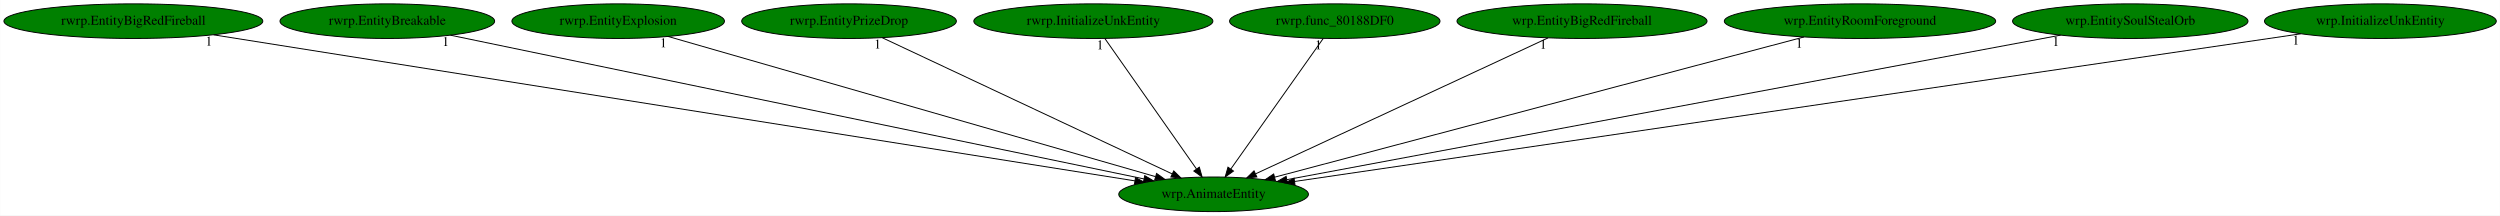
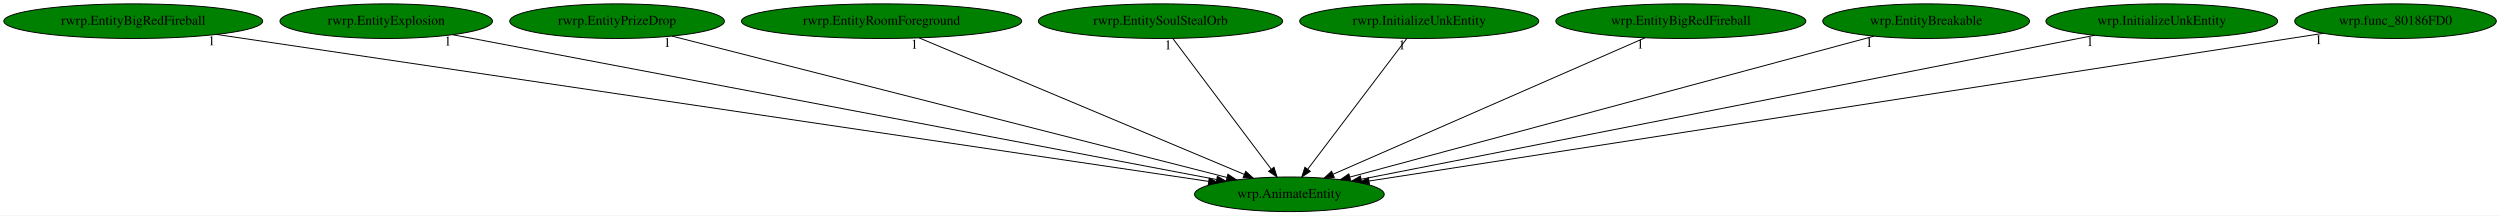
- <svg xmlns="http://www.w3.org/2000/svg" xmlns:xlink="http://www.w3.org/1999/xlink" width="2599pt" height="224pt" viewBox="0.00 0.00 2598.78 224.00">
+ <svg xmlns="http://www.w3.org/2000/svg" xmlns:xlink="http://www.w3.org/1999/xlink" width="2599pt" height="224pt" viewBox="0.00 0.00 2599.18 224.00">
  <g id="graph0" class="graph" transform="scale(1 1) rotate(0) translate(4 220)">
-     <polygon fill="white" stroke="transparent" points="-4,4 -4,-220 2594.78,-220 2594.78,4 -4,4" />
+     <polygon fill="white" stroke="transparent" points="-4,4 -4,-220 2595.18,-220 2595.18,4 -4,4" />
    <g id="node1" class="node">
-       <ellipse fill="green" stroke="black" cx="1257.54" cy="-18" rx="98.58" ry="18" />
-       <text text-anchor="middle" x="1257.54" y="-14.3" font-family="Times,serif" font-size="14.00">wrp.AnimateEntity</text>
+       <ellipse fill="green" stroke="black" cx="1336.54" cy="-18" rx="98.58" ry="18" />
+       <text text-anchor="middle" x="1336.54" y="-14.3" font-family="Times,serif" font-size="14.00">wrp.AnimateEntity</text>
    </g>
    <g id="node2" class="node">
      <g id="a_node2">
        <a xlink:href="rwrp.EntityBigRedFireball.svg" xlink:title="rwrp.EntityBigRedFireball">
          <ellipse fill="green" stroke="black" cx="134.54" cy="-198" rx="134.58" ry="18" />
          <text text-anchor="middle" x="134.54" y="-194.3" font-family="Times,serif" font-size="14.00">rwrp.EntityBigRedFireball</text>
        </a>
      </g>
    </g>
    <g id="edge1" class="edge">
-       <path fill="none" stroke="black" d="M218.03,-183.77C426.71,-150.69 969.04,-64.73 1175.82,-31.95" />
-       <polygon fill="black" stroke="black" points="1176.38,-35.41 1185.71,-30.39 1175.28,-28.49 1176.38,-35.41" />
-       <text text-anchor="middle" x="213.03" y="-172.57" font-family="Times,serif" font-size="14.00">1</text>
+       <path fill="none" stroke="black" d="M220.98,-184.2C443.27,-151.28 1032.66,-64 1252.39,-31.46" />
+       <polygon fill="black" stroke="black" points="1253.19,-34.88 1262.57,-29.95 1252.17,-27.96 1253.19,-34.88" />
+       <text text-anchor="middle" x="215.98" y="-173" font-family="Times,serif" font-size="14.00">1</text>
    </g>
    <g id="node3" class="node">
      <g id="a_node3">
-         <a xlink:href="rwrp.EntityBreakable.svg" xlink:title="rwrp.EntityBreakable">
-           <ellipse fill="green" stroke="black" cx="398.54" cy="-198" rx="111.58" ry="18" />
-           <text text-anchor="middle" x="398.54" y="-194.3" font-family="Times,serif" font-size="14.00">rwrp.EntityBreakable</text>
+         <a xlink:href="rwrp.EntityExplosion.svg" xlink:title="rwrp.EntityExplosion">
+           <ellipse fill="green" stroke="black" cx="397.54" cy="-198" rx="110.48" ry="18" />
+           <text text-anchor="middle" x="397.54" y="-194.3" font-family="Times,serif" font-size="14.00">rwrp.EntityExplosion</text>
        </a>
      </g>
    </g>
    <g id="edge2" class="edge">
-       <path fill="none" stroke="black" d="M464.16,-183.4C621.76,-150.74 1020.68,-68.08 1185.04,-34.02" />
-       <polygon fill="black" stroke="black" points="1185.97,-37.4 1195.05,-31.95 1184.55,-30.55 1185.97,-37.4" />
-       <text text-anchor="middle" x="459.16" y="-172.2" font-family="Times,serif" font-size="14.00">1</text>
+       <path fill="none" stroke="black" d="M466.58,-183.91C638.07,-151.4 1082.37,-67.18 1260.76,-33.36" />
+       <polygon fill="black" stroke="black" points="1261.68,-36.75 1270.85,-31.45 1260.37,-29.88 1261.68,-36.75" />
+       <text text-anchor="middle" x="461.58" y="-172.71" font-family="Times,serif" font-size="14.00">1</text>
    </g>
    <g id="node4" class="node">
      <g id="a_node4">
-         <a xlink:href="rwrp.EntityExplosion.svg" xlink:title="rwrp.EntityExplosion">
-           <ellipse fill="green" stroke="black" cx="638.54" cy="-198" rx="110.48" ry="18" />
-           <text text-anchor="middle" x="638.54" y="-194.3" font-family="Times,serif" font-size="14.00">rwrp.EntityExplosion</text>
+         <a xlink:href="rwrp.EntityPrizeDrop.svg" xlink:title="rwrp.EntityPrizeDrop">
+           <ellipse fill="green" stroke="black" cx="637.54" cy="-198" rx="111.58" ry="18" />
+           <text text-anchor="middle" x="637.54" y="-194.3" font-family="Times,serif" font-size="14.00">rwrp.EntityPrizeDrop</text>
        </a>
      </g>
    </g>
    <g id="edge3" class="edge">
-       <path fill="none" stroke="black" d="M690.51,-182.05C804.45,-149.29 1075.67,-71.3 1197.03,-36.4" />
-       <polygon fill="black" stroke="black" points="1198.26,-39.69 1206.9,-33.56 1196.32,-32.96 1198.26,-39.69" />
-       <text text-anchor="middle" x="685.51" y="-170.85" font-family="Times,serif" font-size="14.00">1</text>
+       <path fill="none" stroke="black" d="M694.74,-182.43C823.57,-149.63 1135.77,-70.13 1271.6,-35.54" />
+       <polygon fill="black" stroke="black" points="1272.64,-38.88 1281.47,-33.02 1270.91,-32.1 1272.64,-38.88" />
+       <text text-anchor="middle" x="689.74" y="-171.23" font-family="Times,serif" font-size="14.00">1</text>
    </g>
    <g id="node5" class="node">
      <g id="a_node5">
-         <a xlink:href="rwrp.EntityPrizeDrop.svg" xlink:title="rwrp.EntityPrizeDrop">
-           <ellipse fill="green" stroke="black" cx="878.54" cy="-198" rx="111.58" ry="18" />
-           <text text-anchor="middle" x="878.54" y="-194.3" font-family="Times,serif" font-size="14.00">rwrp.EntityPrizeDrop</text>
+         <a xlink:href="rwrp.EntityRoomForeground.svg" xlink:title="rwrp.EntityRoomForeground">
+           <ellipse fill="green" stroke="black" cx="912.54" cy="-198" rx="145.67" ry="18" />
+           <text text-anchor="middle" x="912.54" y="-194.3" font-family="Times,serif" font-size="14.00">rwrp.EntityRoomForeground</text>
        </a>
      </g>
    </g>
    <g id="edge4" class="edge">
-       <path fill="none" stroke="black" d="M913.18,-180.73C982.57,-148.14 1138.47,-74.92 1214.37,-39.27" />
-       <polygon fill="black" stroke="black" points="1216.1,-42.33 1223.66,-34.91 1213.12,-35.99 1216.1,-42.33" />
-       <text text-anchor="middle" x="908.18" y="-169.53" font-family="Times,serif" font-size="14.00">1</text>
+       <path fill="none" stroke="black" d="M951.67,-180.57C1029.94,-147.71 1205.48,-74.02 1289.71,-38.66" />
+       <polygon fill="black" stroke="black" points="1291.16,-41.85 1299.03,-34.75 1288.45,-35.39 1291.16,-41.85" />
+       <text text-anchor="middle" x="946.67" y="-169.37" font-family="Times,serif" font-size="14.00">1</text>
    </g>
    <g id="node6" class="node">
      <g id="a_node6">
-         <a xlink:href="rwrp.InitializeUnkEntity.svg" xlink:title="rwrp.InitializeUnkEntity">
-           <ellipse fill="green" stroke="black" cx="1132.54" cy="-198" rx="124.28" ry="18" />
-           <text text-anchor="middle" x="1132.54" y="-194.3" font-family="Times,serif" font-size="14.00">rwrp.InitializeUnkEntity</text>
+         <a xlink:href="rwrp.EntitySoulStealOrb.svg" xlink:title="rwrp.EntitySoulStealOrb">
+           <ellipse fill="green" stroke="black" cx="1202.54" cy="-198" rx="126.98" ry="18" />
+           <text text-anchor="middle" x="1202.54" y="-194.3" font-family="Times,serif" font-size="14.00">rwrp.EntitySoulStealOrb</text>
        </a>
      </g>
    </g>
    <g id="edge5" class="edge">
-       <path fill="none" stroke="black" d="M1144.52,-179.93C1166.64,-148.43 1213.97,-81.03 1239.81,-44.24" />
-       <polygon fill="black" stroke="black" points="1242.71,-46.21 1245.59,-36.02 1236.98,-42.19 1242.71,-46.21" />
-       <text text-anchor="middle" x="1139.52" y="-168.73" font-family="Times,serif" font-size="14.00">1</text>
+       <path fill="none" stroke="black" d="M1215.39,-179.93C1239.1,-148.43 1289.84,-81.03 1317.54,-44.24" />
+       <polygon fill="black" stroke="black" points="1320.51,-46.11 1323.73,-36.02 1314.92,-41.9 1320.51,-46.11" />
+       <text text-anchor="middle" x="1210.39" y="-168.73" font-family="Times,serif" font-size="14.00">1</text>
    </g>
    <g id="node7" class="node">
      <g id="a_node7">
-         <a xlink:href="rwrp.func_80188DF0.svg" xlink:title="rwrp.func_80188DF0">
-           <ellipse fill="green" stroke="black" cx="1383.54" cy="-198" rx="109.38" ry="18" />
-           <text text-anchor="middle" x="1383.54" y="-194.3" font-family="Times,serif" font-size="14.00">rwrp.func_80188DF0</text>
+         <a xlink:href="rwrp.InitializeUnkEntity.svg" xlink:title="rwrp.InitializeUnkEntity">
+           <ellipse fill="green" stroke="black" cx="1471.54" cy="-198" rx="124.28" ry="18" />
+           <text text-anchor="middle" x="1471.54" y="-194.3" font-family="Times,serif" font-size="14.00">rwrp.InitializeUnkEntity</text>
        </a>
      </g>
    </g>
    <g id="edge6" class="edge">
-       <path fill="none" stroke="black" d="M1371.46,-179.93C1349.16,-148.43 1301.45,-81.03 1275.4,-44.24" />
-       <polygon fill="black" stroke="black" points="1278.22,-42.16 1269.58,-36.02 1272.5,-46.2 1278.22,-42.16" />
-       <text text-anchor="middle" x="1366.46" y="-168.73" font-family="Times,serif" font-size="14.00">1</text>
+       <path fill="none" stroke="black" d="M1458.59,-179.93C1434.7,-148.43 1383.59,-81.03 1355.68,-44.24" />
+       <polygon fill="black" stroke="black" points="1358.27,-41.87 1349.44,-36.02 1352.7,-46.1 1358.27,-41.87" />
+       <text text-anchor="middle" x="1453.59" y="-168.73" font-family="Times,serif" font-size="14.00">1</text>
    </g>
    <g id="node8" class="node">
      <g id="a_node8">
        <a xlink:href="wrp.EntityBigRedFireball.svg" xlink:title="wrp.EntityBigRedFireball">
-           <ellipse fill="green" stroke="black" cx="1640.54" cy="-198" rx="129.98" ry="18" />
-           <text text-anchor="middle" x="1640.54" y="-194.3" font-family="Times,serif" font-size="14.00">wrp.EntityBigRedFireball</text>
+           <ellipse fill="green" stroke="black" cx="1743.54" cy="-198" rx="129.98" ry="18" />
+           <text text-anchor="middle" x="1743.54" y="-194.3" font-family="Times,serif" font-size="14.00">wrp.EntityBigRedFireball</text>
        </a>
      </g>
    </g>
    <g id="edge7" class="edge">
-       <path fill="none" stroke="black" d="M1605.19,-180.57C1534.96,-147.93 1378,-74.99 1301.35,-39.36" />
-       <polygon fill="black" stroke="black" points="1302.51,-36.04 1291.97,-35 1299.56,-42.39 1302.51,-36.04" />
-       <text text-anchor="middle" x="1600.19" y="-169.37" font-family="Times,serif" font-size="14.00">1</text>
+       <path fill="none" stroke="black" d="M1706.34,-180.73C1631.57,-148.03 1463.29,-74.44 1382.09,-38.92" />
+       <polygon fill="black" stroke="black" points="1383.19,-35.58 1372.63,-34.78 1380.39,-42 1383.19,-35.58" />
+       <text text-anchor="middle" x="1701.34" y="-169.53" font-family="Times,serif" font-size="14.00">1</text>
    </g>
    <g id="node9" class="node">
      <g id="a_node9">
-         <a xlink:href="wrp.EntityRoomForeground.svg" xlink:title="wrp.EntityRoomForeground">
-           <ellipse fill="green" stroke="black" cx="1929.54" cy="-198" rx="141.07" ry="18" />
-           <text text-anchor="middle" x="1929.54" y="-194.3" font-family="Times,serif" font-size="14.00">wrp.EntityRoomForeground</text>
+         <a xlink:href="wrp.EntityBreakable.svg" xlink:title="wrp.EntityBreakable">
+           <ellipse fill="green" stroke="black" cx="1998.54" cy="-198" rx="107.48" ry="18" />
+           <text text-anchor="middle" x="1998.54" y="-194.3" font-family="Times,serif" font-size="14.00">wrp.EntityBreakable</text>
        </a>
      </g>
    </g>
    <g id="edge8" class="edge">
-       <path fill="none" stroke="black" d="M1871.37,-181.59C1745.98,-148.38 1451.09,-70.27 1321.04,-35.82" />
-       <polygon fill="black" stroke="black" points="1321.78,-32.4 1311.22,-33.22 1319.99,-39.16 1321.78,-32.4" />
-       <text text-anchor="middle" x="1866.37" y="-170.39" font-family="Times,serif" font-size="14.00">1</text>
+       <path fill="none" stroke="black" d="M1944.36,-182.43C1822.78,-149.74 1528.73,-70.68 1399.38,-35.9" />
+       <polygon fill="black" stroke="black" points="1400.18,-32.49 1389.61,-33.27 1398.36,-39.25 1400.18,-32.49" />
+       <text text-anchor="middle" x="1939.36" y="-171.23" font-family="Times,serif" font-size="14.00">1</text>
    </g>
    <g id="node10" class="node">
      <g id="a_node10">
-         <a xlink:href="wrp.EntitySoulStealOrb.svg" xlink:title="wrp.EntitySoulStealOrb">
-           <ellipse fill="green" stroke="black" cx="2210.54" cy="-198" rx="122.38" ry="18" />
-           <text text-anchor="middle" x="2210.54" y="-194.3" font-family="Times,serif" font-size="14.00">wrp.EntitySoulStealOrb</text>
+         <a xlink:href="wrp.InitializeUnkEntity.svg" xlink:title="wrp.InitializeUnkEntity">
+           <ellipse fill="green" stroke="black" cx="2243.54" cy="-198" rx="120.48" ry="18" />
+           <text text-anchor="middle" x="2243.54" y="-194.3" font-family="Times,serif" font-size="14.00">wrp.InitializeUnkEntity</text>
        </a>
      </g>
    </g>
    <g id="edge9" class="edge">
-       <path fill="none" stroke="black" d="M2138.13,-183.47C1962.17,-150.61 1513.41,-66.79 1333.67,-33.22" />
-       <polygon fill="black" stroke="black" points="1334.24,-29.77 1323.77,-31.37 1332.96,-36.65 1334.24,-29.77" />
-       <text text-anchor="middle" x="2133.13" y="-172.27" font-family="Times,serif" font-size="14.00">1</text>
+       <path fill="none" stroke="black" d="M2173.87,-183.33C2006.61,-150.5 1583.47,-67.46 1411.22,-33.66" />
+       <polygon fill="black" stroke="black" points="1411.72,-30.19 1401.23,-31.7 1410.37,-37.06 1411.72,-30.19" />
+       <text text-anchor="middle" x="2168.87" y="-172.13" font-family="Times,serif" font-size="14.00">1</text>
    </g>
    <g id="node11" class="node">
      <g id="a_node11">
-         <a xlink:href="wrp.InitializeUnkEntity.svg" xlink:title="wrp.InitializeUnkEntity">
-           <ellipse fill="green" stroke="black" cx="2470.54" cy="-198" rx="120.48" ry="18" />
-           <text text-anchor="middle" x="2470.54" y="-194.3" font-family="Times,serif" font-size="14.00">wrp.InitializeUnkEntity</text>
+         <a xlink:href="wrp.func_80186FD0.svg" xlink:title="wrp.func_80186FD0">
+           <ellipse fill="green" stroke="black" cx="2486.54" cy="-198" rx="104.78" ry="18" />
+           <text text-anchor="middle" x="2486.54" y="-194.3" font-family="Times,serif" font-size="14.00">wrp.func_80186FD0</text>
        </a>
      </g>
    </g>
    <g id="edge10" class="edge">
-       <path fill="none" stroke="black" d="M2387.64,-184.84C2166.52,-152.39 1564.41,-64.03 1341.77,-31.36" />
-       <polygon fill="black" stroke="black" points="1342.18,-27.88 1331.77,-29.89 1341.16,-34.81 1342.18,-27.88" />
-       <text text-anchor="middle" x="2382.64" y="-173.64" font-family="Times,serif" font-size="14.00">1</text>
+       <path fill="none" stroke="black" d="M2411.53,-185.39C2205.83,-153.55 1633.93,-65.03 1419.32,-31.81" />
+       <polygon fill="black" stroke="black" points="1419.79,-28.34 1409.37,-30.27 1418.72,-35.26 1419.79,-28.34" />
+       <text text-anchor="middle" x="2406.53" y="-174.19" font-family="Times,serif" font-size="14.00">1</text>
    </g>
  </g>
</svg>
